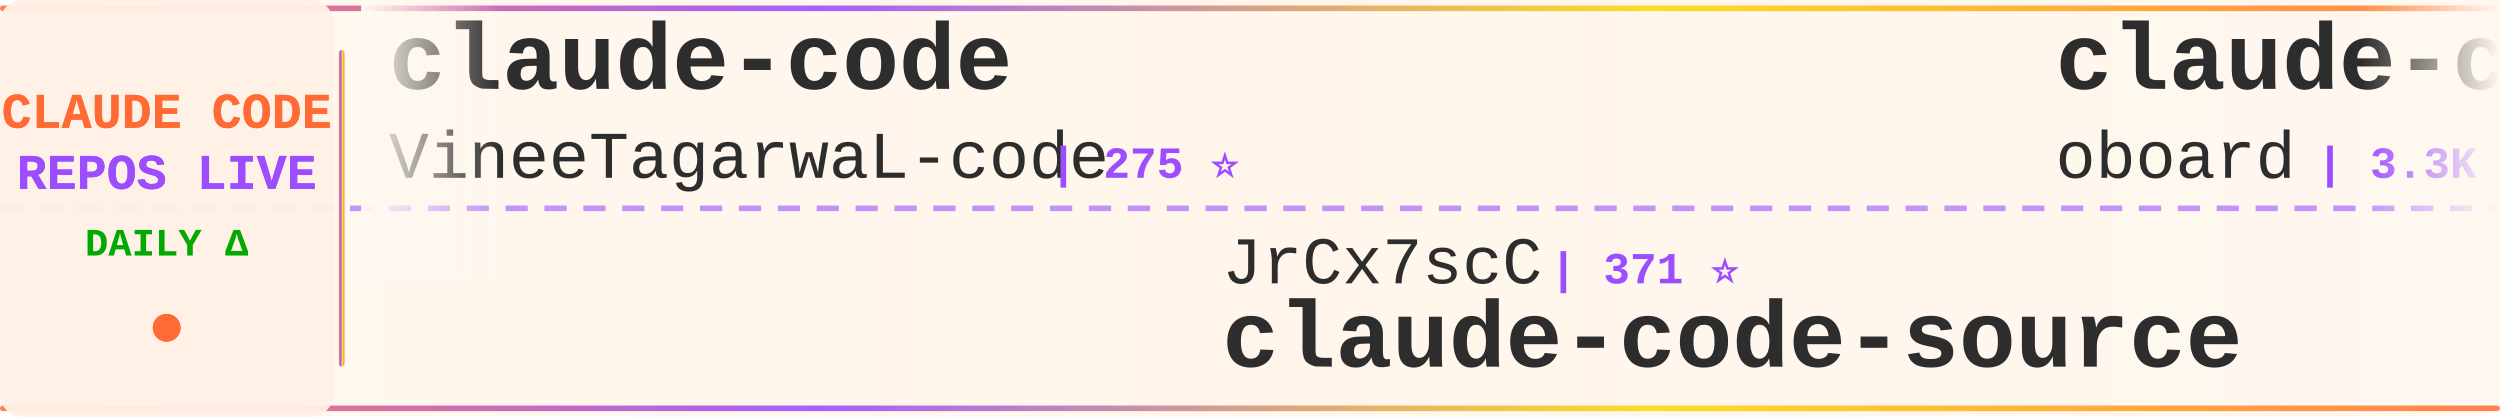
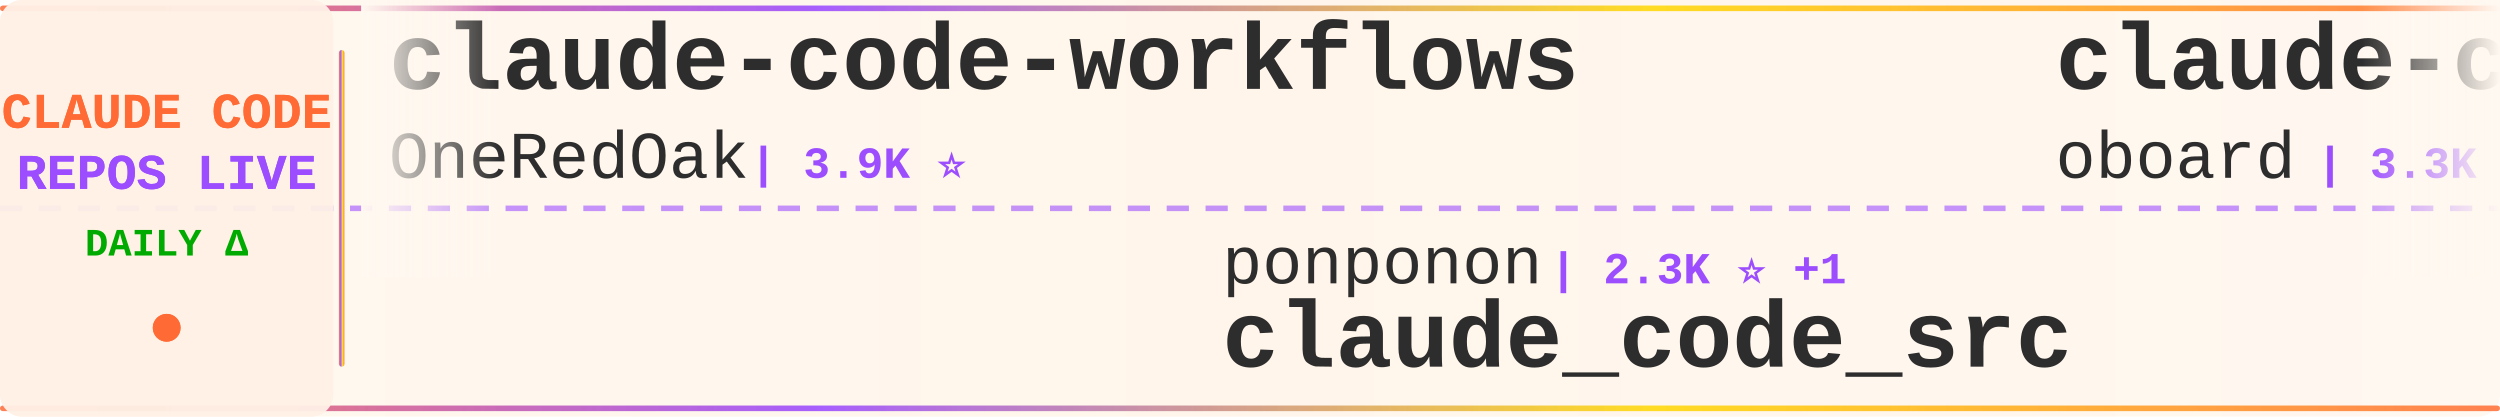
<svg xmlns="http://www.w3.org/2000/svg" width="900" height="150">
  <defs>
    <linearGradient id="tickerBg" x1="0%" y1="0%" x2="100%" y2="0%">
      <stop offset="0%" style="stop-color:#fff8f0;stop-opacity:0.98" />
      <stop offset="50%" style="stop-color:#fff5eb;stop-opacity:1" />
      <stop offset="100%" style="stop-color:#fff8f0;stop-opacity:0.98" />
    </linearGradient>
    <linearGradient id="borderGrad" x1="0%" y1="0%" x2="100%" y2="0%">
      <stop offset="0%" style="stop-color:#FF6B35;stop-opacity:0.85">
        <animate attributeName="stop-opacity" values="0.85;1;0.85" dur="2s" repeatCount="indefinite" />
      </stop>
      <stop offset="33%" style="stop-color:#9C4EFF;stop-opacity:0.9">
        <animate attributeName="stop-opacity" values="0.9;1;0.9" dur="2.2s" repeatCount="indefinite" />
      </stop>
      <stop offset="66%" style="stop-color:#FFD700;stop-opacity:0.85">
        <animate attributeName="stop-opacity" values="0.85;1;0.85" dur="1.8s" repeatCount="indefinite" />
      </stop>
      <stop offset="100%" style="stop-color:#FF6B35;stop-opacity:0.85">
        <animate attributeName="stop-opacity" values="0.85;1;0.85" dur="2s" repeatCount="indefinite" />
      </stop>
    </linearGradient>
    <filter id="textGlow">
      <feGaussianBlur stdDeviation="0.15" result="coloredBlur" />
      <feMerge>
        <feMergeNode in="coloredBlur" />
        <feMergeNode in="SourceGraphic" />
      </feMerge>
    </filter>
    <filter id="metricGlow">
      <feGaussianBlur stdDeviation="0.2" result="coloredBlur" />
      <feMerge>
        <feMergeNode in="coloredBlur" />
        <feMergeNode in="SourceGraphic" />
      </feMerge>
    </filter>
    <linearGradient id="leftFade" x1="0%" y1="0%" x2="100%" y2="0%">
      <stop offset="0%" style="stop-color:#fff8f0;stop-opacity:1" />
      <stop offset="100%" style="stop-color:#fff8f0;stop-opacity:0" />
    </linearGradient>
    <linearGradient id="rightFade" x1="0%" y1="0%" x2="100%" y2="0%">
      <stop offset="0%" style="stop-color:#fff8f0;stop-opacity:0" />
      <stop offset="100%" style="stop-color:#fff8f0;stop-opacity:1" />
    </linearGradient>
  </defs>
  <rect width="900" height="150" fill="url(#tickerBg)" rx="8" />
  <rect x="0" y="2" width="900" height="2" fill="url(#borderGrad)" rx="1" />
  <rect x="0" y="146" width="900" height="2" fill="url(#borderGrad)" rx="1" />
  <line x1="0" y1="75" x2="900" y2="75" stroke="#9C4EFF" stroke-width="2" stroke-dasharray="8 6" opacity="0.6" />
  <rect x="0" y="0" width="120" height="150" fill="#fff0e6" opacity="0.95" rx="8" />
  <text x="60" y="46" font-family="'Courier New', monospace" font-size="18" font-weight="bold" fill="#FF6B35" text-anchor="middle" filter="url(#textGlow)">
    CLAUDE CODE
  </text>
  <text x="60" y="68" font-family="'Courier New', monospace" font-size="18" font-weight="bold" fill="#9C4EFF" text-anchor="middle" filter="url(#textGlow)">
    REPOS LIVE
  </text>
  <text x="60" y="92" font-family="'Courier New', monospace" font-size="14" font-weight="bold" fill="#00aa00" text-anchor="middle">
    DAILY Δ
  </text>
  <circle cx="60" cy="118" r="5" fill="#FF6B35" filter="url(#metricGlow)">
    <animate attributeName="r" values="4;6;4" dur="1.5s" repeatCount="indefinite" />
    <animate attributeName="opacity" values="0.6;1;0.6" dur="1.5s" repeatCount="indefinite" />
  </circle>
  <rect x="122" y="18" width="2" height="114" fill="url(#borderGrad)" rx="1" />
  <clipPath id="tickerClip">
    <rect x="130" y="0" width="770" height="150" />
  </clipPath>
  <g clip-path="url(#tickerClip)">
    <g id="tickerItems">
      <animateTransform attributeName="transform" attributeType="XML" type="translate" from="0 0" to="-3000 0" dur="54s" repeatCount="indefinite" />
      <g transform="translate(0, 0)">
-         <text x="140" y="32" font-family="'Courier New', monospace" font-size="34" font-weight="bold" fill="#2d2d2d">claude-code</text>
-         <text x="140" y="64" font-family="'Courier New', monospace" font-size="24" font-weight="normal" fill="#2d2d2d" opacity="1.0">VineeTagarwaL-code</text>
-         <text x="378" y="64" font-family="'Courier New', monospace" font-size="16" font-weight="bold" fill="#9C4EFF"> | 275 ⭐</text>
+         <text x="140" y="32" font-family="'Courier New', monospace" font-size="34" font-weight="bold" fill="#2d2d2d">claude-code-workflows</text>
+         <text x="140" y="64" font-family="'Courier New', monospace" font-size="24" font-weight="normal" fill="#2d2d2d" opacity="1.0">OneRedOak</text>
+         <text x="270" y="64" font-family="'Courier New', monospace" font-size="16" font-weight="bold" fill="#9C4EFF"> | 3.9K ⭐</text>
      </g>
      <g transform="translate(300, 0)">
-         <text x="140" y="102" font-family="'Courier New', monospace" font-size="24" font-weight="normal" fill="#2d2d2d" opacity="1.0">JrCx7scC</text>
-         <text x="258" y="102" font-family="'Courier New', monospace" font-size="16" font-weight="bold" fill="#9C4EFF"> | 371 ⭐</text>
-         <text x="140" y="132" font-family="'Courier New', monospace" font-size="34" font-weight="bold" fill="#2d2d2d">claude-code-source</text>
+         <text x="140" y="102" font-family="'Courier New', monospace" font-size="24" font-weight="normal" fill="#2d2d2d" opacity="1.0">ponponon</text>
+         <text x="258" y="102" font-family="'Courier New', monospace" font-size="16" font-weight="bold" fill="#9C4EFF"> | 2.3K ⭐ +1</text>
+         <text x="140" y="132" font-family="'Courier New', monospace" font-size="34" font-weight="bold" fill="#2d2d2d">claude_code_src</text>
      </g>
      <g transform="translate(600, 0)">
        <text x="140" y="32" font-family="'Courier New', monospace" font-size="34" font-weight="bold" fill="#2d2d2d">claude-code-rev</text>
        <text x="140" y="64" font-family="'Courier New', monospace" font-size="24" font-weight="normal" fill="#2d2d2d" opacity="1.0">oboard</text>
-         <text x="234" y="64" font-family="'Courier New', monospace" font-size="16" font-weight="bold" fill="#9C4EFF"> | 3.3K ⭐ +2</text>
+         <text x="234" y="64" font-family="'Courier New', monospace" font-size="16" font-weight="bold" fill="#9C4EFF"> | 3.3K ⭐ +5</text>
      </g>
      <g transform="translate(900, 0)">
-         <text x="140" y="102" font-family="'Courier New', monospace" font-size="24" font-weight="normal" fill="#2d2d2d" opacity="1.0">huangserva</text>
-         <text x="282" y="102" font-family="'Courier New', monospace" font-size="16" font-weight="bold" fill="#9C4EFF"> | 618 ⭐</text>
-         <text x="140" y="132" font-family="'Courier New', monospace" font-size="34" font-weight="bold" fill="#2d2d2d">claude-code-cli</text>
+         <text x="140" y="102" font-family="'Courier New', monospace" font-size="24" font-weight="normal" fill="#2d2d2d" opacity="1.0">anthropics</text>
+         <text x="282" y="102" font-family="'Courier New', monospace" font-size="16" font-weight="bold" fill="#9C4EFF"> | 5.5K ⭐ +8</text>
+         <text x="140" y="132" font-family="'Courier New', monospace" font-size="34" font-weight="bold" fill="#2d2d2d">claude-code-security-rev...</text>
      </g>
      <g transform="translate(1200, 0)">
-         <text x="140" y="32" font-family="'Courier New', monospace" font-size="34" font-weight="bold" fill="#2d2d2d">arcads-claude-code</text>
-         <text x="140" y="64" font-family="'Courier New', monospace" font-size="24" font-weight="normal" fill="#2d2d2d" opacity="1.0">krusemediallc</text>
-         <text x="318" y="64" font-family="'Courier New', monospace" font-size="16" font-weight="bold" fill="#9C4EFF"> | 1.0K ⭐ +5</text>
+         <text x="140" y="32" font-family="'Courier New', monospace" font-size="34" font-weight="bold" fill="#2d2d2d">Claude-code</text>
+         <text x="140" y="64" font-family="'Courier New', monospace" font-size="24" font-weight="normal" fill="#2d2d2d" opacity="1.0">fazxes</text>
+         <text x="234" y="64" font-family="'Courier New', monospace" font-size="16" font-weight="bold" fill="#9C4EFF"> | 225 ⭐</text>
      </g>
      <g transform="translate(1500, 0)">
-         <text x="140" y="102" font-family="'Courier New', monospace" font-size="24" font-weight="normal" fill="#2d2d2d" opacity="1.0">KPR111</text>
-         <text x="234" y="102" font-family="'Courier New', monospace" font-size="16" font-weight="bold" fill="#9C4EFF"> | 18 ⭐</text>
-         <text x="140" y="132" font-family="'Courier New', monospace" font-size="34" font-weight="bold" fill="#2d2d2d">Claude-Code</text>
+         <text x="140" y="102" font-family="'Courier New', monospace" font-size="24" font-weight="normal" fill="#2d2d2d" opacity="1.0">ChrisWiles</text>
+         <text x="282" y="102" font-family="'Courier New', monospace" font-size="16" font-weight="bold" fill="#9C4EFF"> | 6.0K ⭐</text>
+         <text x="140" y="132" font-family="'Courier New', monospace" font-size="34" font-weight="bold" fill="#2d2d2d">claude-code-showcase</text>
      </g>
      <g transform="translate(1800, 0)">
-         <text x="140" y="32" font-family="'Courier New', monospace" font-size="34" font-weight="bold" fill="#2d2d2d">awesome-claude-code</text>
-         <text x="140" y="64" font-family="'Courier New', monospace" font-size="24" font-weight="normal" fill="#2d2d2d" opacity="1.0">jqueryscript</text>
-         <text x="306" y="64" font-family="'Courier New', monospace" font-size="16" font-weight="bold" fill="#9C4EFF"> | 466 ⭐ +3</text>
+         <text x="140" y="32" font-family="'Courier New', monospace" font-size="34" font-weight="bold" fill="#2d2d2d">claude-code-pm-course</text>
+         <text x="140" y="64" font-family="'Courier New', monospace" font-size="24" font-weight="normal" fill="#2d2d2d" opacity="1.0">carlvellotti</text>
+         <text x="306" y="64" font-family="'Courier New', monospace" font-size="16" font-weight="bold" fill="#9C4EFF"> | 2.1K ⭐ +1</text>
      </g>
      <g transform="translate(2100, 0)">
-         <text x="140" y="102" font-family="'Courier New', monospace" font-size="24" font-weight="normal" fill="#2d2d2d" opacity="1.0">hangsman</text>
-         <text x="258" y="102" font-family="'Courier New', monospace" font-size="16" font-weight="bold" fill="#9C4EFF"> | 787 ⭐</text>
-         <text x="140" y="132" font-family="'Courier New', monospace" font-size="34" font-weight="bold" fill="#2d2d2d">claude-code-source</text>
+         <text x="140" y="102" font-family="'Courier New', monospace" font-size="24" font-weight="normal" fill="#2d2d2d" opacity="1.0">Windy3f3f3f3f</text>
+         <text x="318" y="102" font-family="'Courier New', monospace" font-size="16" font-weight="bold" fill="#9C4EFF"> | 3.2K ⭐ +15</text>
+         <text x="140" y="132" font-family="'Courier New', monospace" font-size="34" font-weight="bold" fill="#2d2d2d">how-claude-code-works</text>
      </g>
      <g transform="translate(2400, 0)">
-         <text x="140" y="32" font-family="'Courier New', monospace" font-size="34" font-weight="bold" fill="#2d2d2d">claude-code</text>
-         <text x="140" y="64" font-family="'Courier New', monospace" font-size="24" font-weight="normal" fill="#2d2d2d" opacity="1.0">lowcortisolprogrammer</text>
-         <text x="414" y="64" font-family="'Courier New', monospace" font-size="16" font-weight="bold" fill="#9C4EFF"> | 171 ⭐</text>
+         <text x="140" y="32" font-family="'Courier New', monospace" font-size="34" font-weight="bold" fill="#2d2d2d">edmunds-claude-code</text>
+         <text x="140" y="64" font-family="'Courier New', monospace" font-size="24" font-weight="normal" fill="#2d2d2d" opacity="1.0">edmund-io</text>
+         <text x="270" y="64" font-family="'Courier New', monospace" font-size="16" font-weight="bold" fill="#9C4EFF"> | 1.5K ⭐ +1</text>
      </g>
      <g transform="translate(2700, 0)">
-         <text x="140" y="102" font-family="'Courier New', monospace" font-size="24" font-weight="normal" fill="#2d2d2d" opacity="1.0">disler</text>
-         <text x="234" y="102" font-family="'Courier New', monospace" font-size="16" font-weight="bold" fill="#9C4EFF"> | 1.5K ⭐ +1</text>
-         <text x="140" y="132" font-family="'Courier New', monospace" font-size="34" font-weight="bold" fill="#2d2d2d">pi-vs-claude-code</text>
+         <text x="140" y="102" font-family="'Courier New', monospace" font-size="24" font-weight="normal" fill="#2d2d2d" opacity="1.0">shanraisshan</text>
+         <text x="306" y="102" font-family="'Courier New', monospace" font-size="16" font-weight="bold" fill="#9C4EFF"> | 62.5K ⭐ +53</text>
+         <text x="140" y="132" font-family="'Courier New', monospace" font-size="34" font-weight="bold" fill="#2d2d2d">claude-code-best-practic...</text>
      </g>
      <g transform="translate(3000, 0)">
-         <text x="140" y="32" font-family="'Courier New', monospace" font-size="34" font-weight="bold" fill="#2d2d2d">claude-code</text>
-         <text x="140" y="64" font-family="'Courier New', monospace" font-size="24" font-weight="normal" fill="#2d2d2d" opacity="1.0">VineeTagarwaL-code</text>
-         <text x="378" y="64" font-family="'Courier New', monospace" font-size="16" font-weight="bold" fill="#9C4EFF"> | 275 ⭐</text>
+         <text x="140" y="32" font-family="'Courier New', monospace" font-size="34" font-weight="bold" fill="#2d2d2d">claude-code-workflows</text>
+         <text x="140" y="64" font-family="'Courier New', monospace" font-size="24" font-weight="normal" fill="#2d2d2d" opacity="1.0">OneRedOak</text>
+         <text x="270" y="64" font-family="'Courier New', monospace" font-size="16" font-weight="bold" fill="#9C4EFF"> | 3.9K ⭐</text>
      </g>
      <g transform="translate(3300, 0)">
-         <text x="140" y="102" font-family="'Courier New', monospace" font-size="24" font-weight="normal" fill="#2d2d2d" opacity="1.0">JrCx7scC</text>
-         <text x="258" y="102" font-family="'Courier New', monospace" font-size="16" font-weight="bold" fill="#9C4EFF"> | 371 ⭐</text>
-         <text x="140" y="132" font-family="'Courier New', monospace" font-size="34" font-weight="bold" fill="#2d2d2d">claude-code-source</text>
+         <text x="140" y="102" font-family="'Courier New', monospace" font-size="24" font-weight="normal" fill="#2d2d2d" opacity="1.0">ponponon</text>
+         <text x="258" y="102" font-family="'Courier New', monospace" font-size="16" font-weight="bold" fill="#9C4EFF"> | 2.3K ⭐ +1</text>
+         <text x="140" y="132" font-family="'Courier New', monospace" font-size="34" font-weight="bold" fill="#2d2d2d">claude_code_src</text>
      </g>
      <g transform="translate(3600, 0)">
        <text x="140" y="32" font-family="'Courier New', monospace" font-size="34" font-weight="bold" fill="#2d2d2d">claude-code-rev</text>
        <text x="140" y="64" font-family="'Courier New', monospace" font-size="24" font-weight="normal" fill="#2d2d2d" opacity="1.0">oboard</text>
-         <text x="234" y="64" font-family="'Courier New', monospace" font-size="16" font-weight="bold" fill="#9C4EFF"> | 3.3K ⭐ +2</text>
+         <text x="234" y="64" font-family="'Courier New', monospace" font-size="16" font-weight="bold" fill="#9C4EFF"> | 3.3K ⭐ +5</text>
      </g>
      <g transform="translate(3900, 0)">
-         <text x="140" y="102" font-family="'Courier New', monospace" font-size="24" font-weight="normal" fill="#2d2d2d" opacity="1.0">huangserva</text>
-         <text x="282" y="102" font-family="'Courier New', monospace" font-size="16" font-weight="bold" fill="#9C4EFF"> | 618 ⭐</text>
-         <text x="140" y="132" font-family="'Courier New', monospace" font-size="34" font-weight="bold" fill="#2d2d2d">claude-code-cli</text>
+         <text x="140" y="102" font-family="'Courier New', monospace" font-size="24" font-weight="normal" fill="#2d2d2d" opacity="1.0">anthropics</text>
+         <text x="282" y="102" font-family="'Courier New', monospace" font-size="16" font-weight="bold" fill="#9C4EFF"> | 5.5K ⭐ +8</text>
+         <text x="140" y="132" font-family="'Courier New', monospace" font-size="34" font-weight="bold" fill="#2d2d2d">claude-code-security-rev...</text>
      </g>
    </g>
  </g>
  <rect x="130" y="0" width="50" height="100" fill="url(#leftFade)" />
  <rect x="850" y="0" width="50" height="100" fill="url(#rightFade)" />
</svg>
